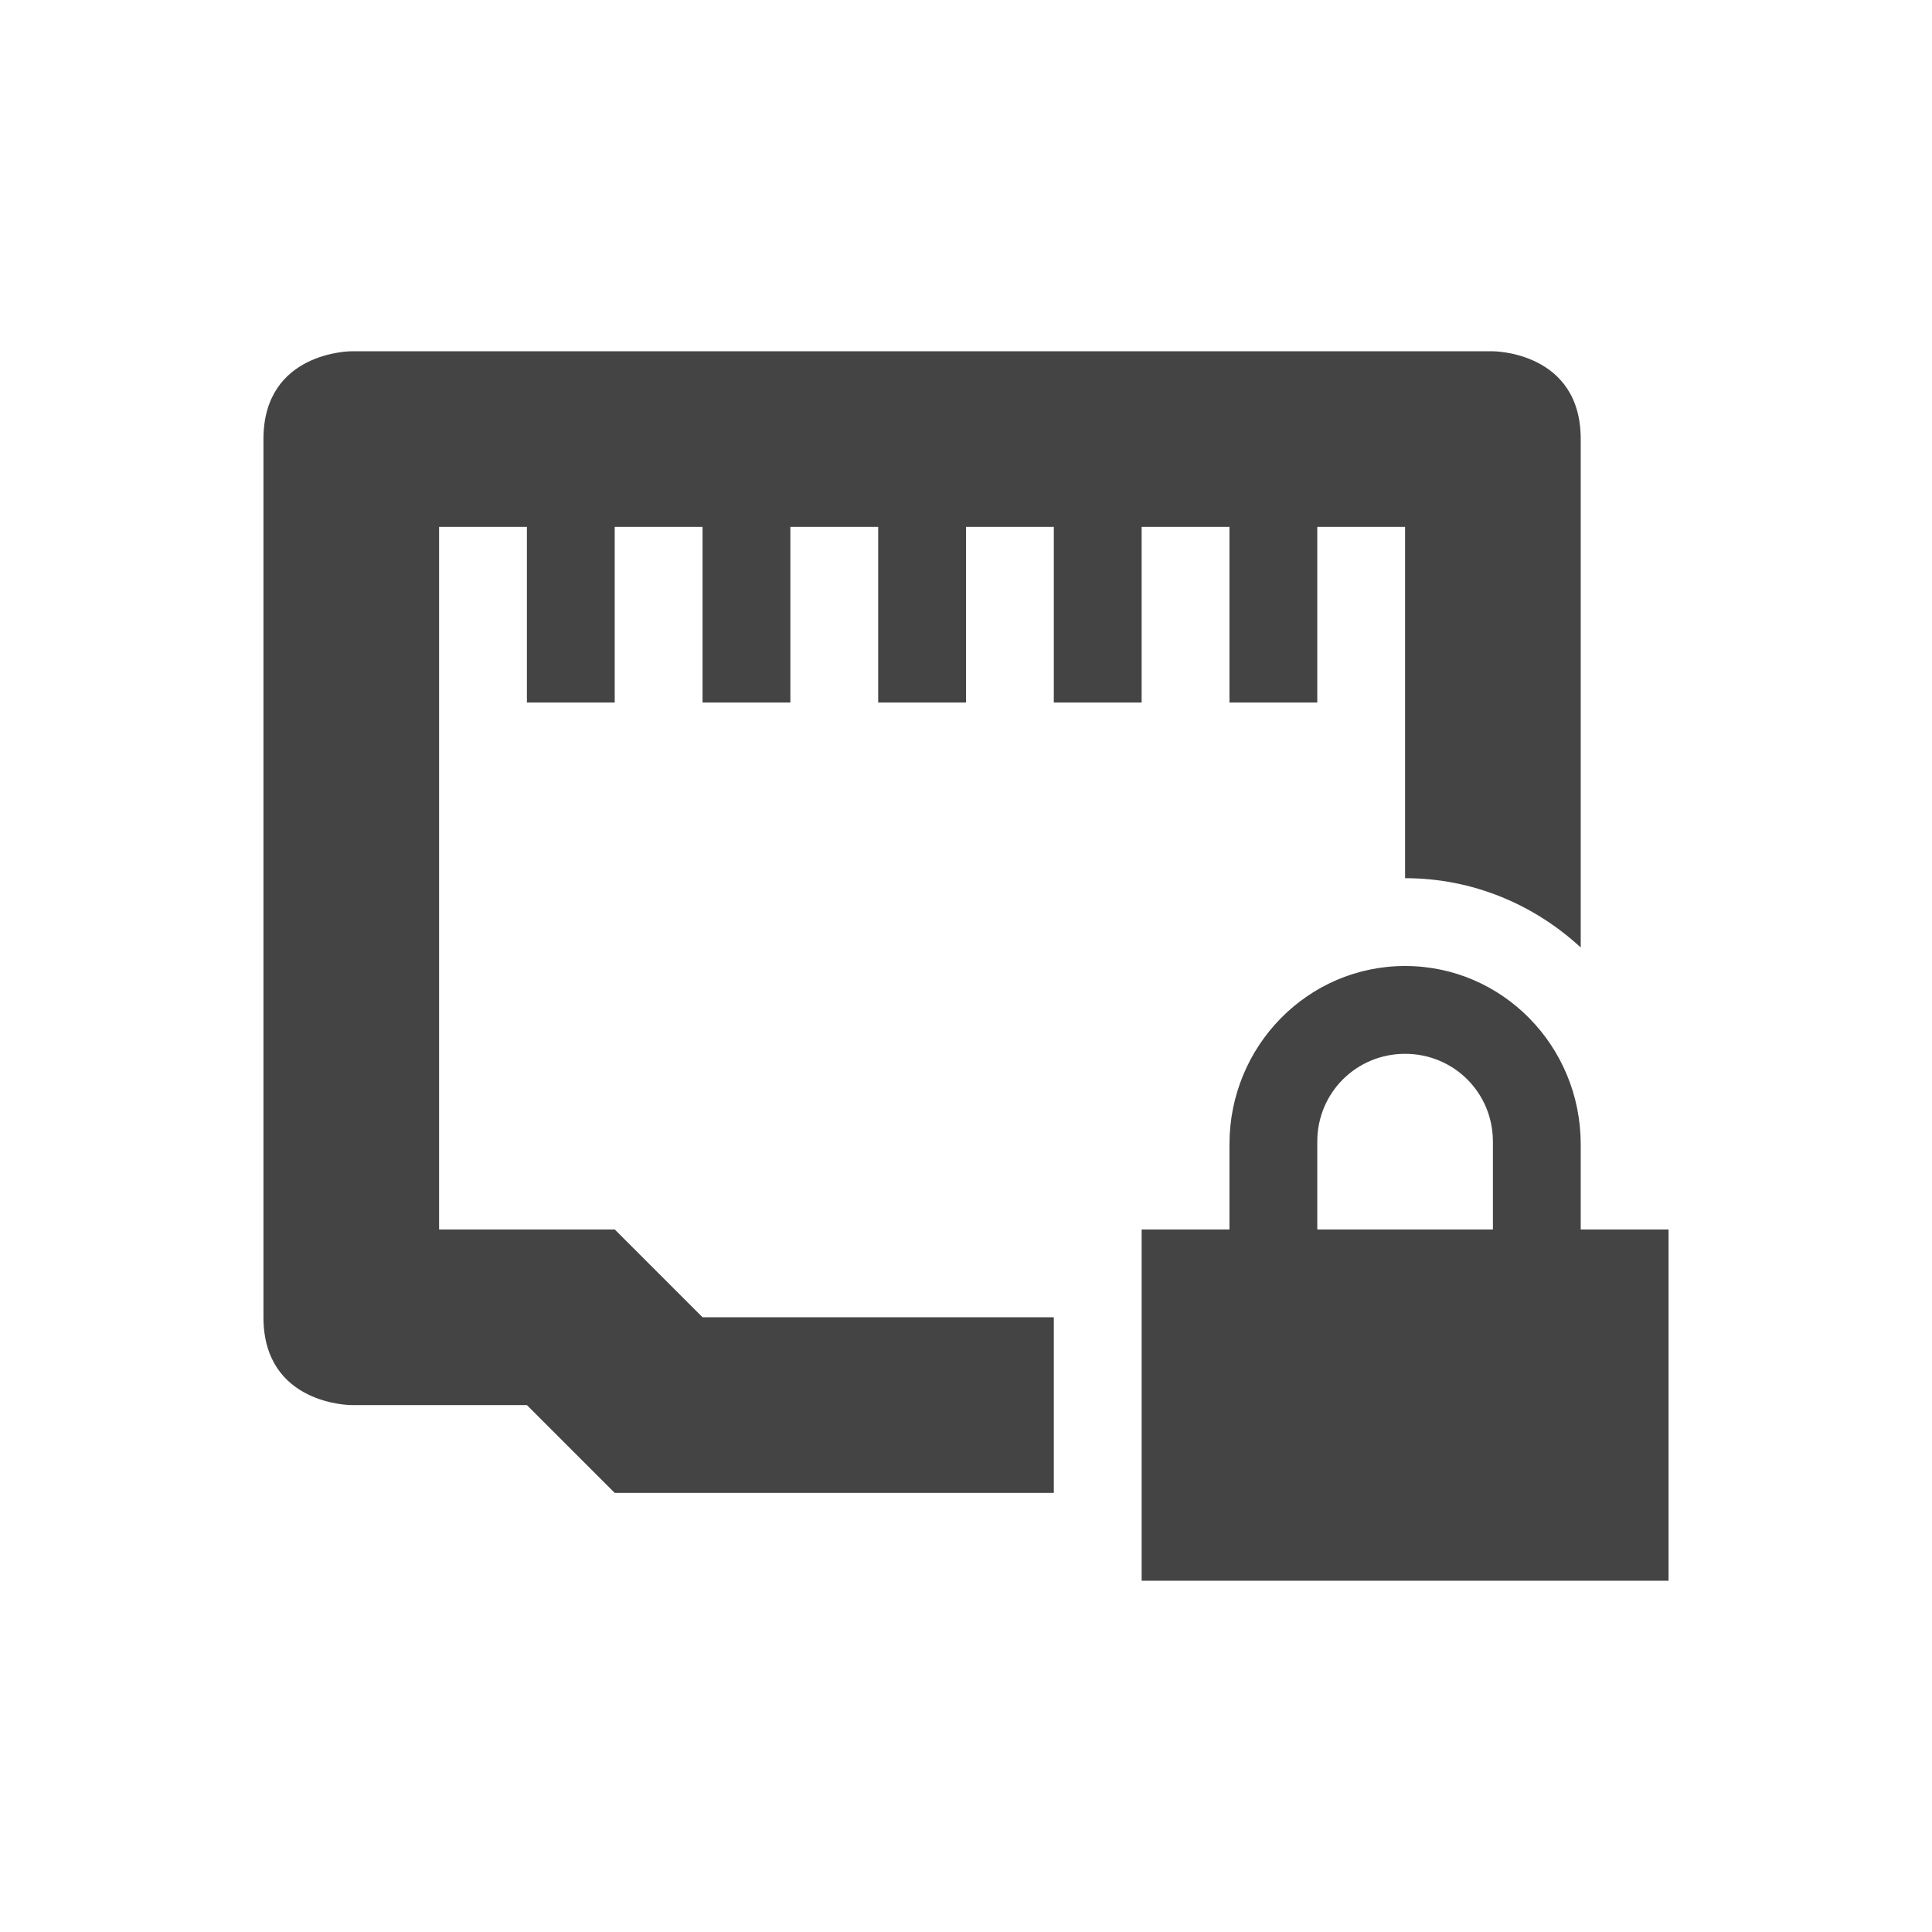
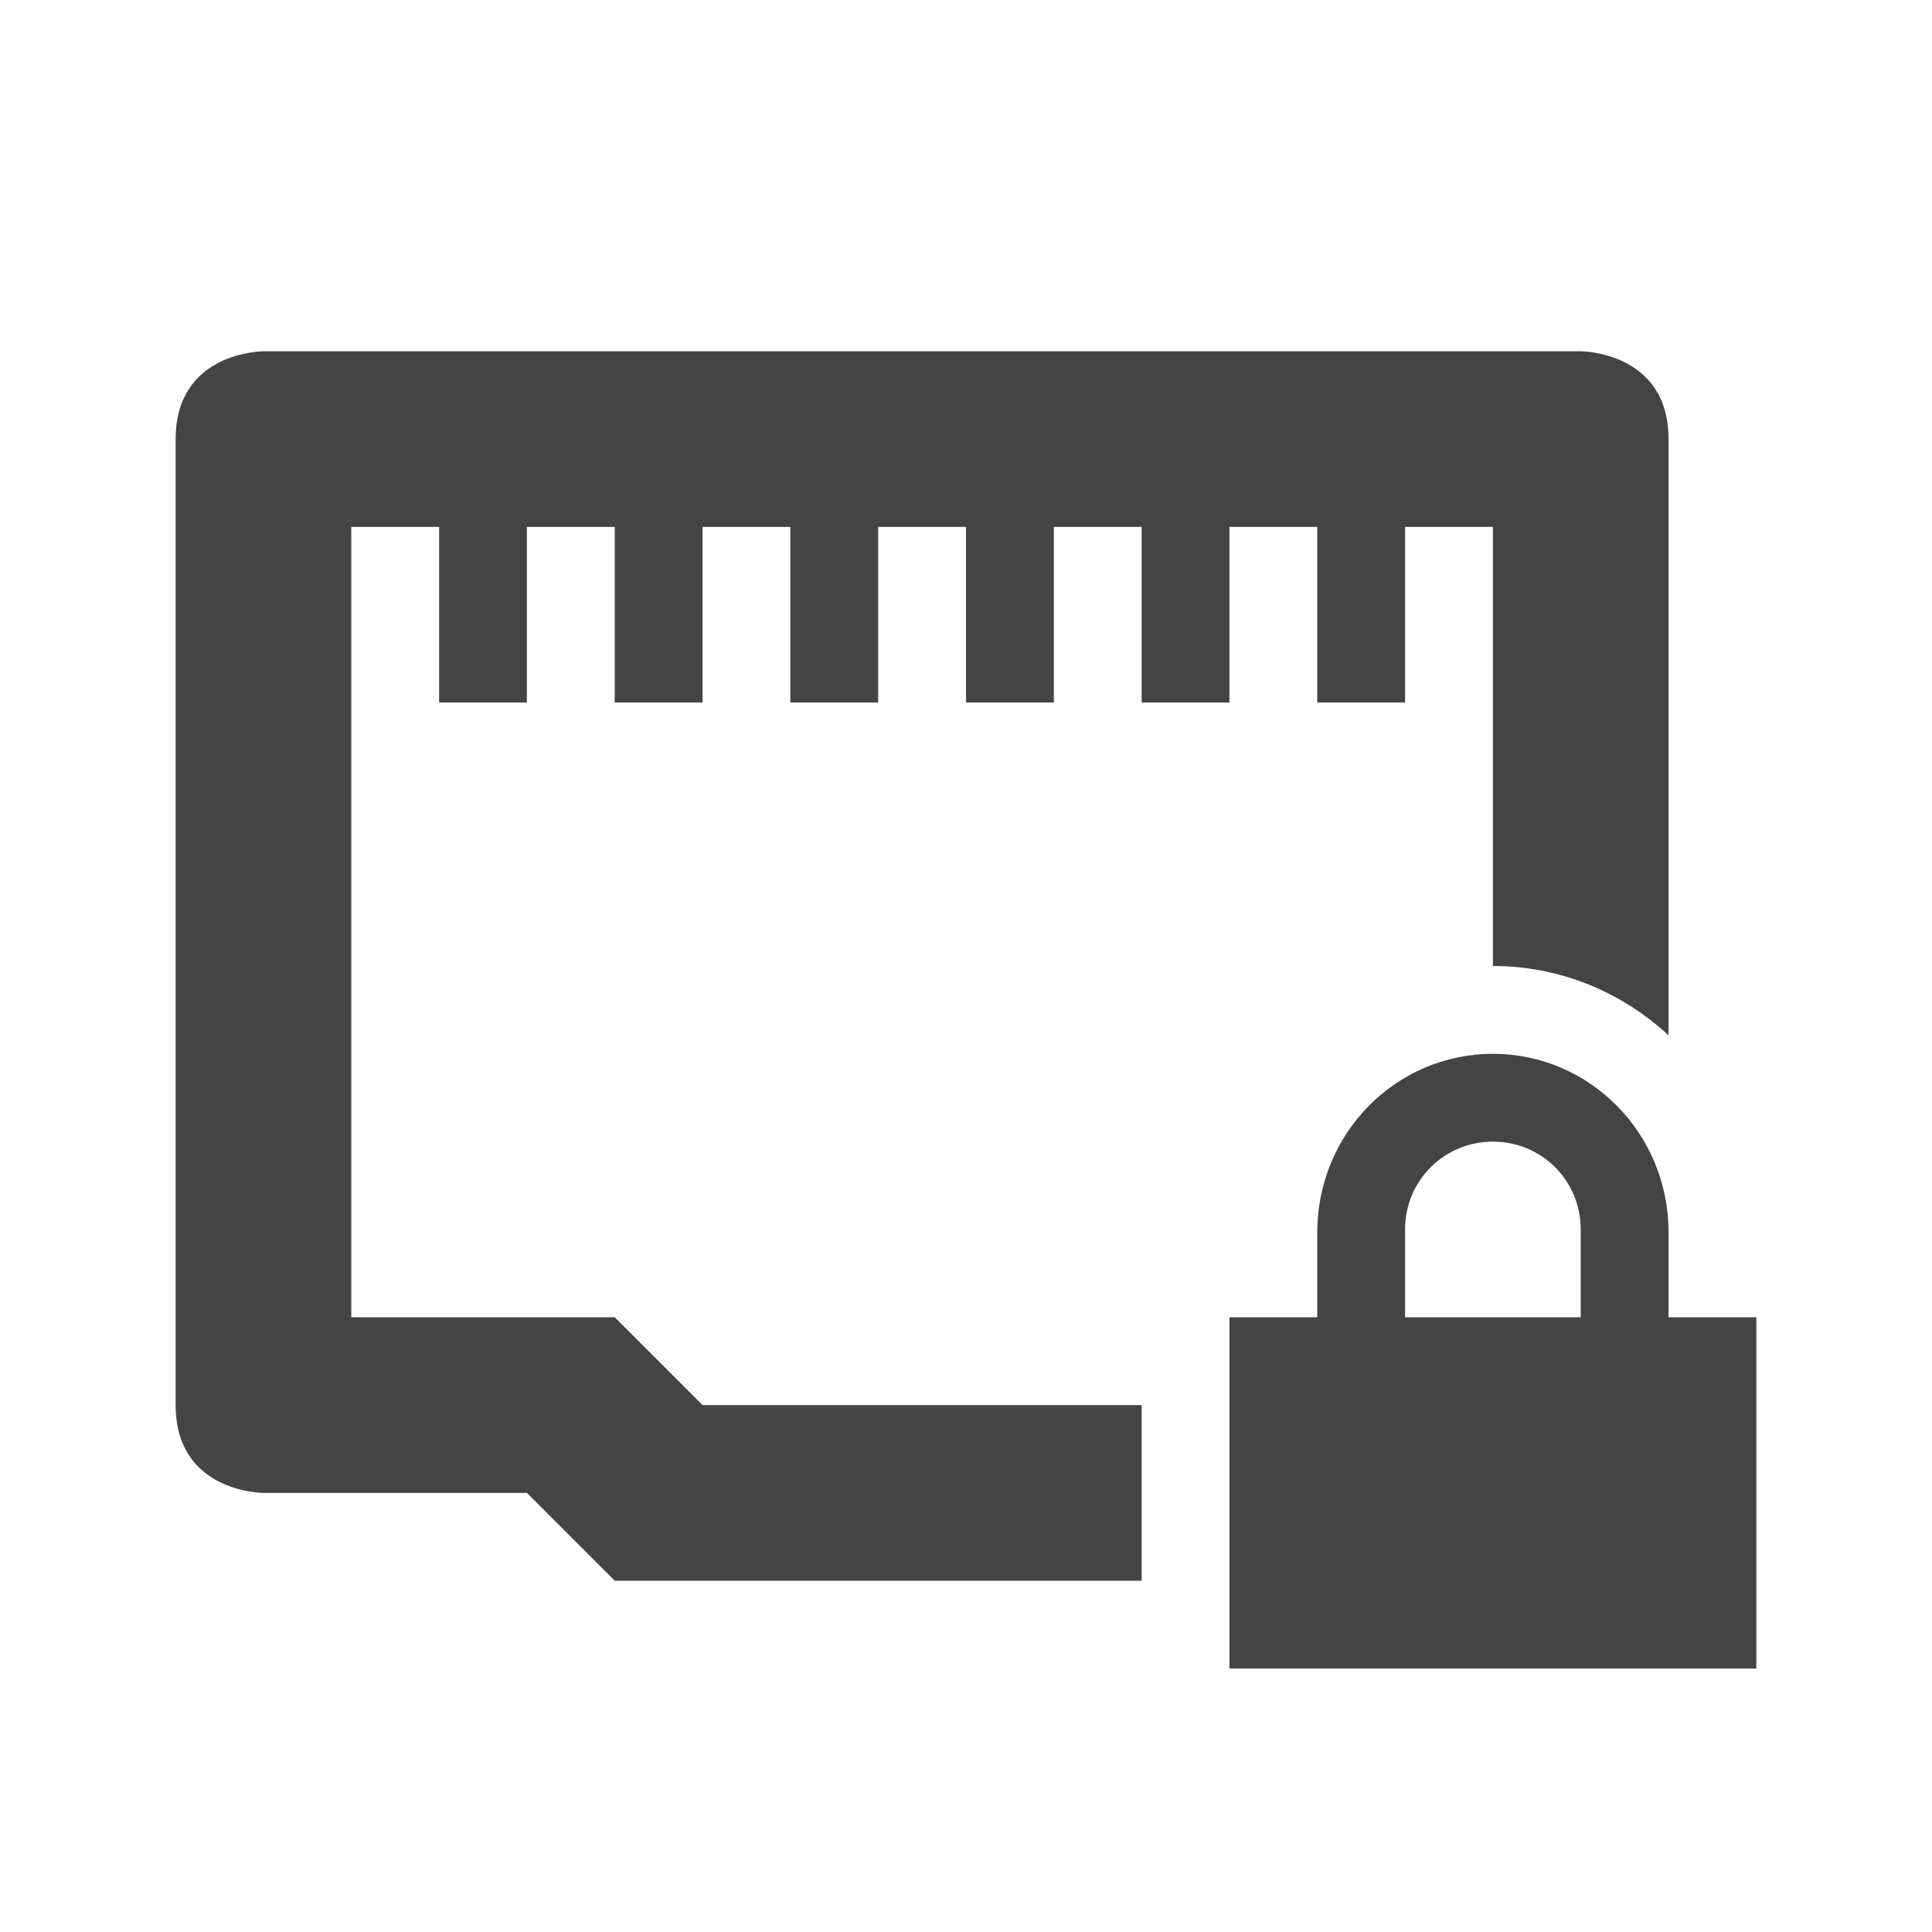
<svg xmlns="http://www.w3.org/2000/svg" width="22" height="22" version="1.1">
  <defs>
-     <style id="current-color-scheme" type="text/css">
-    .ColorScheme-Text { color:#444444; } .ColorScheme-Highlight { color:#4285f4; } .ColorScheme-NeutralText { color:#ff9800; } .ColorScheme-PositiveText { color:#4caf50; } .ColorScheme-NegativeText { color:#f44336; }
-   </style>
+     <style id="current-color-scheme" type="text/css">.ColorScheme-Text { color:#444444; } .ColorScheme-Highlight { color:#4285f4; } .ColorScheme-NeutralText { color:#ff9800; } .ColorScheme-PositiveText { color:#4caf50; } .ColorScheme-NegativeText { color:#f44336; }</style>
  </defs>
-   <path style="fill:currentColor" class="ColorScheme-Text" d="M 4,4 C 4,4 3,4 3,5 v 10 c 0,1 1,1 1,1 h 2 l 1,1 h 5 V 15 H 8 L 7,14 H 5 V 6 H 6 V 8 H 7 V 6 H 8 V 8 H 9 V 6 h 1 v 2 h 1 V 6 h 1 v 2 h 1 V 6 h 1 v 2 h 1 V 6 h 1 v 4 c 0.772,0 1.471,0.301 2,0.789 V 5 C 18,4 17,4 17,4 Z m 12,7 c -1.108,0 -2,0.911 -2,2.031 V 14 h -1 v 4 h 6 V 14 H 18 V 13.031 C 18,11.911 17.108,11 16,11 Z m 0,1 c 0.554,0 1,0.442 1,1 v 1 h -2 v -1 c 0,-0.558 0.446,-1 1,-1 z" />
+   <path class="ColorScheme-Text" d="m3 4s-1 0-1 1v11c0 1 1 1 1 1h3l1 1h6v-2h-5l-1-1h-3v-9h1v2h1v-2h1v2h1v-2h1v2h1v-2h1v2h1v-2h1v2h1v-2h1v2h1v-2h1v5c0.772 0 1.471 0.301 2 0.789v-6.789c0-1-1-1-1-1zm14 8c-1.108 0-2 0.911-2 2.031v0.969h-1v4h6v-4h-1v-0.969c0-1.12-0.892-2.031-2-2.031zm0 1c0.554 0 1 0.442 1 1v1h-2v-1c0-0.558 0.446-1 1-1z" style="fill:currentColor" />
</svg>
